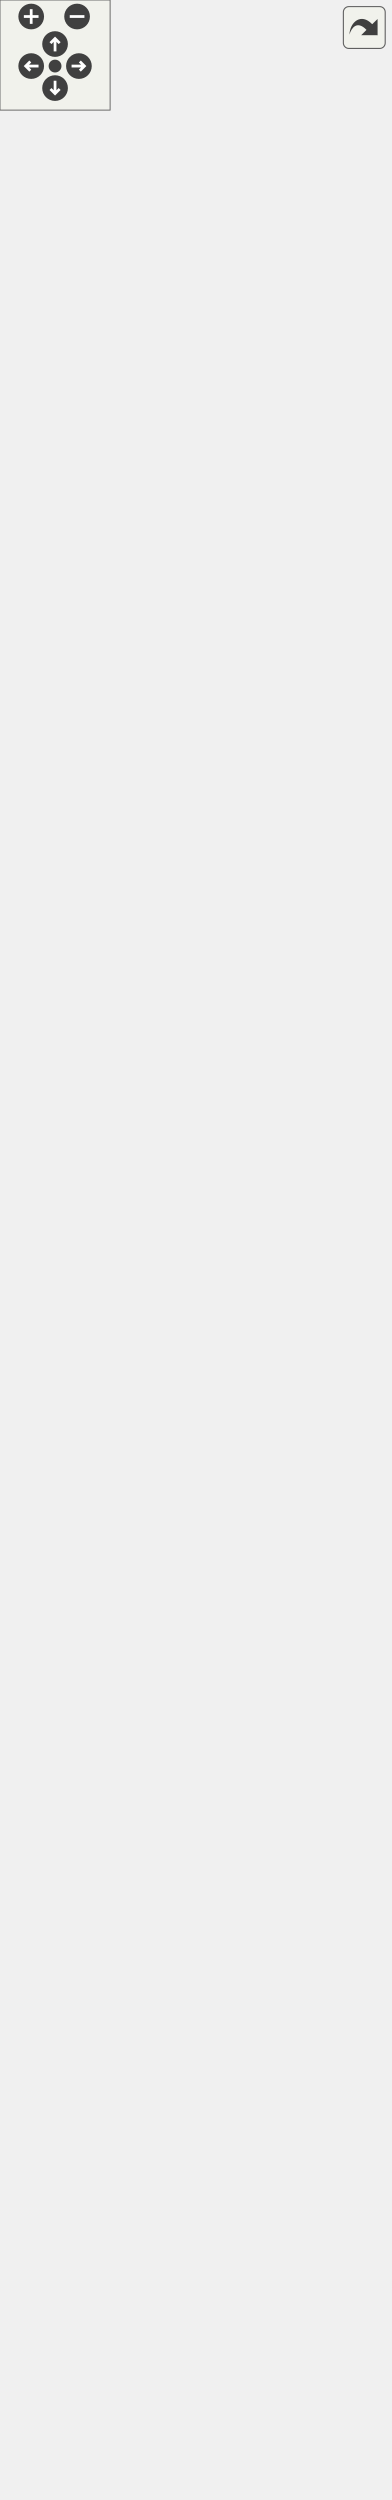
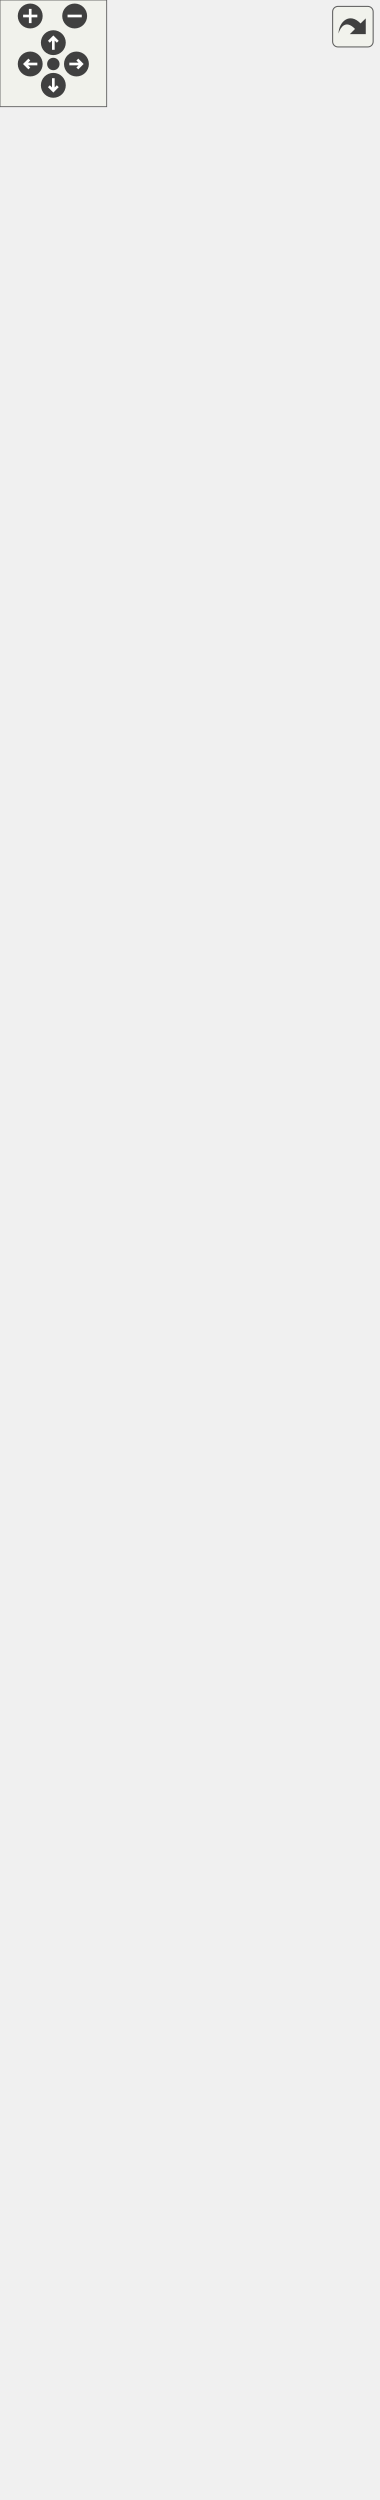
<svg xmlns="http://www.w3.org/2000/svg" xmlns:xlink="http://www.w3.org/1999/xlink" id="main" version="1.1" xml:space="preserve">
  <style type="text/css">
.edge:hover path { stroke: red; }
.edge:hover polygon { stroke: red; fill: red; }
</style>
  <defs>
    <circle id="rim" cx="0" cy="0" r="7" />
    <circle id="rim2" cx="0" cy="0" r="3.5" />
    <g id="zoomPlus">
      <use xlink:href="#rim" fill="#404040">
        <set attributeName="fill" to="#808080" begin="zoomplus.mouseover" end="zoomplus.mouseout" />
      </use>
      <path d="M-4,0h8M0,-4v8" fill="none" stroke="white" stroke-width="1.5" pointer-events="none" />
    </g>
    <g id="zoomMin">
      <use xlink:href="#rim" fill="#404040">
        <set attributeName="fill" to="#808080" begin="zoomminus.mouseover" end="zoomminus.mouseout" />
      </use>
      <path d="M-4,0h8" fill="none" stroke="white" stroke-width="1.5" pointer-events="none" />
    </g>
    <g id="dirArrow">
      <path fill="none" stroke="white" stroke-width="1.5" d="M0,-3.0v7 M-2.5,-0.5L0,-3.0L2.5,-0.5" />
    </g>
    <g id="resetDef">
      <use xlink:href="#rim2" fill="#404040">
        <set attributeName="fill" to="#808080" begin="reset.mouseover" end="reset.mouseout" />
      </use>
    </g>
  </defs>
  <svg id="graph" class="graph">
    <g id="viewport">
      <g id="node1" class="node">
        <g id="a_node1">
          <a xlink:title="Base class for a user interface object like Button or Text. @spicapi.">
            <polygon fill="#bfbfbf" stroke="black" points="66,-116.5 66,-206.5 183,-206.5 183,-116.5 66,-116.5" />
            <text text-anchor="middle" x="124.5" y="-194.5" font-family="Helvetica,sans-Serif" font-size="10.00">spic::UIObject</text>
            <polyline fill="none" stroke="black" points="66,-187.5 183,-187.5 " />
            <text text-anchor="middle" x="124.5" y="-175.5" font-family="Helvetica,sans-Serif" font-size="10.00"> </text>
            <polyline fill="none" stroke="black" points="66,-168.5 183,-168.5 " />
            <text text-anchor="start" x="74" y="-156.5" font-family="Helvetica,sans-Serif" font-size="10.00">+ UIObject(const std</text>
            <text text-anchor="start" x="74" y="-145.5" font-family="Helvetica,sans-Serif" font-size="10.00">::string &amp;name, const</text>
            <text text-anchor="start" x="74" y="-134.5" font-family="Helvetica,sans-Serif" font-size="10.00"> std::string &amp;tag, double</text>
            <text text-anchor="start" x="74" y="-123.5" font-family="Helvetica,sans-Serif" font-size="10.00"> width, double height)</text>
          </a>
        </g>
      </g>
      <g id="node3" class="node">
        <g id="a_node3">
          <a xlink:href="classspic_1_1Button.html" target="_top" xlink:title="Instances of this class are clickable user interface items.">
            <polygon fill="none" stroke="black" points="0,-0.5 0,-79.5 135,-79.5 135,-0.5 0,-0.5" />
            <text text-anchor="middle" x="67.5" y="-67.5" font-family="Helvetica,sans-Serif" font-size="10.00">spic::Button</text>
            <polyline fill="none" stroke="black" points="0,-60.5 135,-60.5 " />
            <text text-anchor="middle" x="67.5" y="-48.5" font-family="Helvetica,sans-Serif" font-size="10.00"> </text>
            <polyline fill="none" stroke="black" points="0,-41.5 135,-41.5 " />
            <text text-anchor="start" x="8" y="-29.5" font-family="Helvetica,sans-Serif" font-size="10.00">+ void Click()</text>
            <text text-anchor="start" x="8" y="-18.5" font-family="Helvetica,sans-Serif" font-size="10.00">+ void OnClick(std::function</text>
            <text text-anchor="start" x="8" y="-7.5" font-family="Helvetica,sans-Serif" font-size="10.00">&lt; void()&gt; callback)</text>
          </a>
        </g>
      </g>
      <g id="edge2" class="edge">
        <path fill="none" stroke="midnightblue" d="M99.09,-107.23C94.7,-98.02 90.2,-88.6 86.03,-79.86" />
        <polygon fill="none" stroke="midnightblue" points="95.97,-108.82 103.44,-116.34 102.29,-105.81 95.97,-108.82" />
      </g>
      <g id="node4" class="node">
        <g id="a_node4">
          <a xlink:href="classspic_1_1Text.html" target="_top" xlink:title="Class representing a piece of text which can be rendered. @spicapi.">
            <polygon fill="none" stroke="black" points="153.5,-11.5 153.5,-68.5 211.5,-68.5 211.5,-11.5 153.5,-11.5" />
            <text text-anchor="middle" x="182.5" y="-56.5" font-family="Helvetica,sans-Serif" font-size="10.00">spic::Text</text>
            <polyline fill="none" stroke="black" points="153.5,-49.5 211.5,-49.5 " />
            <text text-anchor="middle" x="182.5" y="-37.5" font-family="Helvetica,sans-Serif" font-size="10.00"> </text>
            <polyline fill="none" stroke="black" points="153.5,-30.5 211.5,-30.5 " />
            <text text-anchor="middle" x="182.5" y="-18.5" font-family="Helvetica,sans-Serif" font-size="10.00"> </text>
          </a>
        </g>
      </g>
      <g id="edge3" class="edge">
        <path fill="none" stroke="midnightblue" d="M150.35,-107.23C156.81,-93.92 163.48,-80.18 169.06,-68.69" />
        <polygon fill="none" stroke="midnightblue" points="147.15,-105.82 145.93,-116.34 153.45,-108.87 147.15,-105.82" />
      </g>
      <g id="node2" class="node">
        <g id="a_node2">
          <a xlink:href="classspic_1_1GameObject.html" target="_top" xlink:title="Any object which should be represented on screen.">
-             <polygon fill="none" stroke="black" points="36.5,-243.5 36.5,-1301.5 212.5,-1301.5 212.5,-243.5 36.5,-243.5" />
-             <text text-anchor="middle" x="124.5" y="-1289.5" font-family="Helvetica,sans-Serif" font-size="10.00">spic::GameObject</text>
-             <polyline fill="none" stroke="black" points="36.5,-1282.5 212.5,-1282.5 " />
-             <text text-anchor="start" x="44.5" y="-1270.5" font-family="Helvetica,sans-Serif" font-size="10.00"># std::string _name</text>
-             <text text-anchor="start" x="44.5" y="-1259.5" font-family="Helvetica,sans-Serif" font-size="10.00"># std::string _tag</text>
-             <text text-anchor="start" x="44.5" y="-1248.5" font-family="Helvetica,sans-Serif" font-size="10.00"># bool _active</text>
-             <text text-anchor="start" x="44.5" y="-1237.5" font-family="Helvetica,sans-Serif" font-size="10.00"># int _layer</text>
-             <text text-anchor="start" x="44.5" y="-1226.5" font-family="Helvetica,sans-Serif" font-size="10.00"># std::shared_ptr&lt; GameObject</text>
-             <text text-anchor="start" x="44.5" y="-1215.5" font-family="Helvetica,sans-Serif" font-size="10.00"> &gt; _parent</text>
-             <text text-anchor="start" x="44.5" y="-1204.5" font-family="Helvetica,sans-Serif" font-size="10.00"># std::vector&lt; std::shared</text>
-             <text text-anchor="start" x="44.5" y="-1193.5" font-family="Helvetica,sans-Serif" font-size="10.00">_ptr&lt; GameObject &gt; &gt; _children</text>
-             <text text-anchor="start" x="44.5" y="-1182.5" font-family="Helvetica,sans-Serif" font-size="10.00"># std::map&lt; std::string,</text>
-             <text text-anchor="start" x="44.5" y="-1171.5" font-family="Helvetica,sans-Serif" font-size="10.00"> std::vector&lt; std::shared</text>
-             <text text-anchor="start" x="44.5" y="-1160.5" font-family="Helvetica,sans-Serif" font-size="10.00">_ptr&lt; Component &gt; &gt; &gt; _components</text>
-             <text text-anchor="start" x="44.5" y="-1149.5" font-family="Helvetica,sans-Serif" font-size="10.00"># Transform _transform</text>
-             <text text-anchor="start" x="44.5" y="-1138.5" font-family="Helvetica,sans-Serif" font-size="10.00"># std::weak_ptr&lt; GameObject</text>
-             <text text-anchor="start" x="44.5" y="-1127.5" font-family="Helvetica,sans-Serif" font-size="10.00"> &gt; _self</text>
-             <text text-anchor="start" x="44.5" y="-1116.5" font-family="Helvetica,sans-Serif" font-size="10.00"># static std::map&lt; std</text>
-             <text text-anchor="start" x="44.5" y="-1105.5" font-family="Helvetica,sans-Serif" font-size="10.00">::string, std::shared</text>
-             <text text-anchor="start" x="44.5" y="-1094.5" font-family="Helvetica,sans-Serif" font-size="10.00">_ptr&lt; GameObject &gt; &gt; </text>
-             <text text-anchor="start" x="44.5" y="-1083.5" font-family="Helvetica,sans-Serif" font-size="10.00">_instances</text>
-             <polyline fill="none" stroke="black" points="36.5,-1076.5 212.5,-1076.5 " />
-             <text text-anchor="start" x="44.5" y="-1064.5" font-family="Helvetica,sans-Serif" font-size="10.00">+ GameObject(const std</text>
-             <text text-anchor="start" x="44.5" y="-1053.5" font-family="Helvetica,sans-Serif" font-size="10.00">::string &amp;name)</text>
-             <text text-anchor="start" x="44.5" y="-1042.5" font-family="Helvetica,sans-Serif" font-size="10.00">+ GameObject(const std</text>
-             <text text-anchor="start" x="44.5" y="-1031.5" font-family="Helvetica,sans-Serif" font-size="10.00">::string &amp;name, const</text>
-             <text text-anchor="start" x="44.5" y="-1020.5" font-family="Helvetica,sans-Serif" font-size="10.00"> std::string &amp;tag)</text>
-             <text text-anchor="start" x="44.5" y="-1009.5" font-family="Helvetica,sans-Serif" font-size="10.00">+ operator bool()</text>
-             <text text-anchor="start" x="44.5" y="-998.5" font-family="Helvetica,sans-Serif" font-size="10.00">+ auto operator!=(const</text>
+             <polygon fill="none" stroke="black" points="36.5,-243.5 36.5,-1345.5 212.5,-1345.5 212.5,-243.5 36.5,-243.5" />
+             <text text-anchor="middle" x="124.5" y="-1333.5" font-family="Helvetica,sans-Serif" font-size="10.00">spic::GameObject</text>
+             <polyline fill="none" stroke="black" points="36.5,-1326.5 212.5,-1326.5 " />
+             <text text-anchor="start" x="44.5" y="-1314.5" font-family="Helvetica,sans-Serif" font-size="10.00"># std::string _name</text>
+             <text text-anchor="start" x="44.5" y="-1303.5" font-family="Helvetica,sans-Serif" font-size="10.00"># std::string _tag</text>
+             <text text-anchor="start" x="44.5" y="-1292.5" font-family="Helvetica,sans-Serif" font-size="10.00"># bool _active</text>
+             <text text-anchor="start" x="44.5" y="-1281.5" font-family="Helvetica,sans-Serif" font-size="10.00"># int _layer</text>
+             <text text-anchor="start" x="44.5" y="-1270.5" font-family="Helvetica,sans-Serif" font-size="10.00"># std::shared_ptr&lt; GameObject</text>
+             <text text-anchor="start" x="44.5" y="-1259.5" font-family="Helvetica,sans-Serif" font-size="10.00"> &gt; _parent</text>
+             <text text-anchor="start" x="44.5" y="-1248.5" font-family="Helvetica,sans-Serif" font-size="10.00"># std::vector&lt; std::shared</text>
+             <text text-anchor="start" x="44.5" y="-1237.5" font-family="Helvetica,sans-Serif" font-size="10.00">_ptr&lt; GameObject &gt; &gt; _children</text>
+             <text text-anchor="start" x="44.5" y="-1226.5" font-family="Helvetica,sans-Serif" font-size="10.00"># std::map&lt; std::string,</text>
+             <text text-anchor="start" x="44.5" y="-1215.5" font-family="Helvetica,sans-Serif" font-size="10.00"> std::vector&lt; std::shared</text>
+             <text text-anchor="start" x="44.5" y="-1204.5" font-family="Helvetica,sans-Serif" font-size="10.00">_ptr&lt; Component &gt; &gt; &gt; _components</text>
+             <text text-anchor="start" x="44.5" y="-1193.5" font-family="Helvetica,sans-Serif" font-size="10.00"># Transform _transform</text>
+             <text text-anchor="start" x="44.5" y="-1182.5" font-family="Helvetica,sans-Serif" font-size="10.00"># std::weak_ptr&lt; GameObject</text>
+             <text text-anchor="start" x="44.5" y="-1171.5" font-family="Helvetica,sans-Serif" font-size="10.00"> &gt; _self</text>
+             <text text-anchor="start" x="44.5" y="-1160.5" font-family="Helvetica,sans-Serif" font-size="10.00"># int _ownerId</text>
+             <text text-anchor="start" x="44.5" y="-1149.5" font-family="Helvetica,sans-Serif" font-size="10.00"># static std::map&lt; std</text>
+             <text text-anchor="start" x="44.5" y="-1138.5" font-family="Helvetica,sans-Serif" font-size="10.00">::string, std::shared</text>
+             <text text-anchor="start" x="44.5" y="-1127.5" font-family="Helvetica,sans-Serif" font-size="10.00">_ptr&lt; GameObject &gt; &gt; </text>
+             <text text-anchor="start" x="44.5" y="-1116.5" font-family="Helvetica,sans-Serif" font-size="10.00">_instances</text>
+             <polyline fill="none" stroke="black" points="36.5,-1109.5 212.5,-1109.5 " />
+             <text text-anchor="start" x="44.5" y="-1097.5" font-family="Helvetica,sans-Serif" font-size="10.00">+ GameObject(const std</text>
+             <text text-anchor="start" x="44.5" y="-1086.5" font-family="Helvetica,sans-Serif" font-size="10.00">::string &amp;name)</text>
+             <text text-anchor="start" x="44.5" y="-1075.5" font-family="Helvetica,sans-Serif" font-size="10.00">+ GameObject(const std</text>
+             <text text-anchor="start" x="44.5" y="-1064.5" font-family="Helvetica,sans-Serif" font-size="10.00">::string &amp;name, const</text>
+             <text text-anchor="start" x="44.5" y="-1053.5" font-family="Helvetica,sans-Serif" font-size="10.00"> std::string &amp;tag)</text>
+             <text text-anchor="start" x="44.5" y="-1042.5" font-family="Helvetica,sans-Serif" font-size="10.00">+ operator bool()</text>
+             <text text-anchor="start" x="44.5" y="-1031.5" font-family="Helvetica,sans-Serif" font-size="10.00">+ auto operator!=(const</text>
+             <text text-anchor="start" x="44.5" y="-1020.5" font-family="Helvetica,sans-Serif" font-size="10.00"> GameObject &amp;other) </text>
+             <text text-anchor="start" x="44.5" y="-1009.5" font-family="Helvetica,sans-Serif" font-size="10.00">-&gt; bool</text>
+             <text text-anchor="start" x="44.5" y="-998.5" font-family="Helvetica,sans-Serif" font-size="10.00">+ auto operator==(const</text>
            <text text-anchor="start" x="44.5" y="-987.5" font-family="Helvetica,sans-Serif" font-size="10.00"> GameObject &amp;other) </text>
            <text text-anchor="start" x="44.5" y="-976.5" font-family="Helvetica,sans-Serif" font-size="10.00">-&gt; bool</text>
-             <text text-anchor="start" x="44.5" y="-965.5" font-family="Helvetica,sans-Serif" font-size="10.00">+ auto operator==(const</text>
-             <text text-anchor="start" x="44.5" y="-954.5" font-family="Helvetica,sans-Serif" font-size="10.00"> GameObject &amp;other) </text>
-             <text text-anchor="start" x="44.5" y="-943.5" font-family="Helvetica,sans-Serif" font-size="10.00">-&gt; bool</text>
-             <text text-anchor="start" x="44.5" y="-932.5" font-family="Helvetica,sans-Serif" font-size="10.00">+ void AddChild(std::</text>
-             <text text-anchor="start" x="44.5" y="-921.5" font-family="Helvetica,sans-Serif" font-size="10.00">shared_ptr&lt; GameObject</text>
-             <text text-anchor="start" x="44.5" y="-910.5" font-family="Helvetica,sans-Serif" font-size="10.00"> &gt; child)</text>
-             <text text-anchor="start" x="44.5" y="-899.5" font-family="Helvetica,sans-Serif" font-size="10.00">+ auto GetName() -&gt; std</text>
-             <text text-anchor="start" x="44.5" y="-888.5" font-family="Helvetica,sans-Serif" font-size="10.00">::string</text>
-             <text text-anchor="start" x="44.5" y="-877.5" font-family="Helvetica,sans-Serif" font-size="10.00">+ auto Parent() -&gt; std</text>
-             <text text-anchor="start" x="44.5" y="-866.5" font-family="Helvetica,sans-Serif" font-size="10.00">::shared_ptr&lt; GameObject &gt;</text>
-             <text text-anchor="start" x="44.5" y="-855.5" font-family="Helvetica,sans-Serif" font-size="10.00">+ auto Children() -&gt;</text>
-             <text text-anchor="start" x="44.5" y="-844.5" font-family="Helvetica,sans-Serif" font-size="10.00"> std::vector&lt; std::shared</text>
-             <text text-anchor="start" x="44.5" y="-833.5" font-family="Helvetica,sans-Serif" font-size="10.00">_ptr&lt; GameObject &gt;&gt;</text>
-             <text text-anchor="start" x="44.5" y="-822.5" font-family="Helvetica,sans-Serif" font-size="10.00">+ void AddComponent(std</text>
-             <text text-anchor="start" x="44.5" y="-811.5" font-family="Helvetica,sans-Serif" font-size="10.00">::shared_ptr&lt; Component</text>
-             <text text-anchor="start" x="44.5" y="-800.5" font-family="Helvetica,sans-Serif" font-size="10.00"> &gt; component)</text>
-             <text text-anchor="start" x="44.5" y="-789.5" font-family="Helvetica,sans-Serif" font-size="10.00">+ auto GetComponent()</text>
-             <text text-anchor="start" x="44.5" y="-778.5" font-family="Helvetica,sans-Serif" font-size="10.00"> const -&gt; std::shared</text>
+             <text text-anchor="start" x="44.5" y="-965.5" font-family="Helvetica,sans-Serif" font-size="10.00">+ void AddChild(std::</text>
+             <text text-anchor="start" x="44.5" y="-954.5" font-family="Helvetica,sans-Serif" font-size="10.00">shared_ptr&lt; GameObject</text>
+             <text text-anchor="start" x="44.5" y="-943.5" font-family="Helvetica,sans-Serif" font-size="10.00"> &gt; child)</text>
+             <text text-anchor="start" x="44.5" y="-932.5" font-family="Helvetica,sans-Serif" font-size="10.00">+ auto GetName() -&gt; std</text>
+             <text text-anchor="start" x="44.5" y="-921.5" font-family="Helvetica,sans-Serif" font-size="10.00">::string</text>
+             <text text-anchor="start" x="44.5" y="-910.5" font-family="Helvetica,sans-Serif" font-size="10.00">+ auto Parent() -&gt; std</text>
+             <text text-anchor="start" x="44.5" y="-899.5" font-family="Helvetica,sans-Serif" font-size="10.00">::shared_ptr&lt; GameObject &gt;</text>
+             <text text-anchor="start" x="44.5" y="-888.5" font-family="Helvetica,sans-Serif" font-size="10.00">+ auto Children() -&gt;</text>
+             <text text-anchor="start" x="44.5" y="-877.5" font-family="Helvetica,sans-Serif" font-size="10.00"> std::vector&lt; std::shared</text>
+             <text text-anchor="start" x="44.5" y="-866.5" font-family="Helvetica,sans-Serif" font-size="10.00">_ptr&lt; GameObject &gt;&gt;</text>
+             <text text-anchor="start" x="44.5" y="-855.5" font-family="Helvetica,sans-Serif" font-size="10.00">+ void AddComponent(std</text>
+             <text text-anchor="start" x="44.5" y="-844.5" font-family="Helvetica,sans-Serif" font-size="10.00">::shared_ptr&lt; Component</text>
+             <text text-anchor="start" x="44.5" y="-833.5" font-family="Helvetica,sans-Serif" font-size="10.00"> &gt; component)</text>
+             <text text-anchor="start" x="44.5" y="-822.5" font-family="Helvetica,sans-Serif" font-size="10.00">+ auto GetComponent()</text>
+             <text text-anchor="start" x="44.5" y="-811.5" font-family="Helvetica,sans-Serif" font-size="10.00"> const -&gt; std::shared</text>
+             <text text-anchor="start" x="44.5" y="-800.5" font-family="Helvetica,sans-Serif" font-size="10.00">_ptr&lt; Component &gt;</text>
+             <text text-anchor="start" x="44.5" y="-789.5" font-family="Helvetica,sans-Serif" font-size="10.00">+ auto GetComponentInChildren</text>
+             <text text-anchor="start" x="44.5" y="-778.5" font-family="Helvetica,sans-Serif" font-size="10.00">() const -&gt; std::shared</text>
            <text text-anchor="start" x="44.5" y="-767.5" font-family="Helvetica,sans-Serif" font-size="10.00">_ptr&lt; Component &gt;</text>
-             <text text-anchor="start" x="44.5" y="-756.5" font-family="Helvetica,sans-Serif" font-size="10.00">+ auto GetComponentInChildren</text>
+             <text text-anchor="start" x="44.5" y="-756.5" font-family="Helvetica,sans-Serif" font-size="10.00">+ auto GetComponentInParent</text>
            <text text-anchor="start" x="44.5" y="-745.5" font-family="Helvetica,sans-Serif" font-size="10.00">() const -&gt; std::shared</text>
            <text text-anchor="start" x="44.5" y="-734.5" font-family="Helvetica,sans-Serif" font-size="10.00">_ptr&lt; Component &gt;</text>
-             <text text-anchor="start" x="44.5" y="-723.5" font-family="Helvetica,sans-Serif" font-size="10.00">+ auto GetComponentInParent</text>
-             <text text-anchor="start" x="44.5" y="-712.5" font-family="Helvetica,sans-Serif" font-size="10.00">() const -&gt; std::shared</text>
-             <text text-anchor="start" x="44.5" y="-701.5" font-family="Helvetica,sans-Serif" font-size="10.00">_ptr&lt; Component &gt;</text>
-             <text text-anchor="start" x="44.5" y="-690.5" font-family="Helvetica,sans-Serif" font-size="10.00">+ auto GetComponents</text>
-             <text text-anchor="start" x="44.5" y="-679.5" font-family="Helvetica,sans-Serif" font-size="10.00">() const -&gt; std::vector</text>
-             <text text-anchor="start" x="44.5" y="-668.5" font-family="Helvetica,sans-Serif" font-size="10.00">&lt; std::shared_ptr&lt; Component &gt;&gt;</text>
-             <text text-anchor="start" x="44.5" y="-657.5" font-family="Helvetica,sans-Serif" font-size="10.00">+ auto GetComponentsInChildren</text>
-             <text text-anchor="start" x="44.5" y="-646.5" font-family="Helvetica,sans-Serif" font-size="10.00">() const -&gt; std::vector&lt;</text>
-             <text text-anchor="start" x="44.5" y="-635.5" font-family="Helvetica,sans-Serif" font-size="10.00"> std::shared_ptr&lt; Component &gt;&gt;</text>
-             <text text-anchor="start" x="44.5" y="-624.5" font-family="Helvetica,sans-Serif" font-size="10.00">+ auto GetComponentsInParent</text>
-             <text text-anchor="start" x="44.5" y="-613.5" font-family="Helvetica,sans-Serif" font-size="10.00">() const -&gt; std::vector</text>
-             <text text-anchor="start" x="44.5" y="-602.5" font-family="Helvetica,sans-Serif" font-size="10.00">&lt; std::shared_ptr&lt; Component &gt;&gt;</text>
-             <text text-anchor="start" x="44.5" y="-591.5" font-family="Helvetica,sans-Serif" font-size="10.00">+ void Active(bool flag)</text>
-             <text text-anchor="start" x="44.5" y="-580.5" font-family="Helvetica,sans-Serif" font-size="10.00">+ auto Active() const</text>
-             <text text-anchor="start" x="44.5" y="-569.5" font-family="Helvetica,sans-Serif" font-size="10.00"> -&gt; bool</text>
-             <text text-anchor="start" x="44.5" y="-558.5" font-family="Helvetica,sans-Serif" font-size="10.00">+ auto IsActiveInWorld</text>
-             <text text-anchor="start" x="44.5" y="-547.5" font-family="Helvetica,sans-Serif" font-size="10.00">() const -&gt; bool</text>
-             <text text-anchor="start" x="44.5" y="-536.5" font-family="Helvetica,sans-Serif" font-size="10.00">+ auto GetTransform()</text>
-             <text text-anchor="start" x="44.5" y="-525.5" font-family="Helvetica,sans-Serif" font-size="10.00"> -&gt; Transform</text>
-             <text text-anchor="start" x="44.5" y="-514.5" font-family="Helvetica,sans-Serif" font-size="10.00">+ void SetTransform(const</text>
-             <text text-anchor="start" x="44.5" y="-503.5" font-family="Helvetica,sans-Serif" font-size="10.00"> Transform &amp;transform)</text>
+             <text text-anchor="start" x="44.5" y="-723.5" font-family="Helvetica,sans-Serif" font-size="10.00">+ auto GetComponents</text>
+             <text text-anchor="start" x="44.5" y="-712.5" font-family="Helvetica,sans-Serif" font-size="10.00">() const -&gt; std::vector</text>
+             <text text-anchor="start" x="44.5" y="-701.5" font-family="Helvetica,sans-Serif" font-size="10.00">&lt; std::shared_ptr&lt; Component &gt;&gt;</text>
+             <text text-anchor="start" x="44.5" y="-690.5" font-family="Helvetica,sans-Serif" font-size="10.00">+ auto GetComponentsInChildren</text>
+             <text text-anchor="start" x="44.5" y="-679.5" font-family="Helvetica,sans-Serif" font-size="10.00">() const -&gt; std::vector&lt;</text>
+             <text text-anchor="start" x="44.5" y="-668.5" font-family="Helvetica,sans-Serif" font-size="10.00"> std::shared_ptr&lt; Component &gt;&gt;</text>
+             <text text-anchor="start" x="44.5" y="-657.5" font-family="Helvetica,sans-Serif" font-size="10.00">+ auto GetComponentsInParent</text>
+             <text text-anchor="start" x="44.5" y="-646.5" font-family="Helvetica,sans-Serif" font-size="10.00">() const -&gt; std::vector</text>
+             <text text-anchor="start" x="44.5" y="-635.5" font-family="Helvetica,sans-Serif" font-size="10.00">&lt; std::shared_ptr&lt; Component &gt;&gt;</text>
+             <text text-anchor="start" x="44.5" y="-624.5" font-family="Helvetica,sans-Serif" font-size="10.00">+ void Active(bool flag)</text>
+             <text text-anchor="start" x="44.5" y="-613.5" font-family="Helvetica,sans-Serif" font-size="10.00">+ auto Active() const</text>
+             <text text-anchor="start" x="44.5" y="-602.5" font-family="Helvetica,sans-Serif" font-size="10.00"> -&gt; bool</text>
+             <text text-anchor="start" x="44.5" y="-591.5" font-family="Helvetica,sans-Serif" font-size="10.00">+ auto IsActiveInWorld</text>
+             <text text-anchor="start" x="44.5" y="-580.5" font-family="Helvetica,sans-Serif" font-size="10.00">() const -&gt; bool</text>
+             <text text-anchor="start" x="44.5" y="-569.5" font-family="Helvetica,sans-Serif" font-size="10.00">+ auto GetTransform()</text>
+             <text text-anchor="start" x="44.5" y="-558.5" font-family="Helvetica,sans-Serif" font-size="10.00"> -&gt; Transform</text>
+             <text text-anchor="start" x="44.5" y="-547.5" font-family="Helvetica,sans-Serif" font-size="10.00">+ void SetTransform(const</text>
+             <text text-anchor="start" x="44.5" y="-536.5" font-family="Helvetica,sans-Serif" font-size="10.00"> Transform &amp;transform)</text>
+             <text text-anchor="start" x="44.5" y="-525.5" font-family="Helvetica,sans-Serif" font-size="10.00">+ void SetOwnerId(int uid)</text>
+             <text text-anchor="start" x="44.5" y="-514.5" font-family="Helvetica,sans-Serif" font-size="10.00">+ auto GetOwnerId() </text>
+             <text text-anchor="start" x="44.5" y="-503.5" font-family="Helvetica,sans-Serif" font-size="10.00">-&gt; int</text>
            <text text-anchor="start" x="44.5" y="-492.5" font-family="Helvetica,sans-Serif" font-size="10.00">+ static auto Find(const</text>
            <text text-anchor="start" x="44.5" y="-481.5" font-family="Helvetica,sans-Serif" font-size="10.00"> std::string &amp;name) -&gt;</text>
            <text text-anchor="start" x="44.5" y="-470.5" font-family="Helvetica,sans-Serif" font-size="10.00"> std::shared_ptr&lt; GameObject &gt;</text>
            <text text-anchor="start" x="44.5" y="-459.5" font-family="Helvetica,sans-Serif" font-size="10.00">+ static auto FindGameObjects</text>
            <text text-anchor="start" x="44.5" y="-448.5" font-family="Helvetica,sans-Serif" font-size="10.00">WithTag(const std::string</text>
            <text text-anchor="start" x="44.5" y="-437.5" font-family="Helvetica,sans-Serif" font-size="10.00"> &amp;tag) -&gt; std::vector&lt; std</text>
            <text text-anchor="start" x="44.5" y="-426.5" font-family="Helvetica,sans-Serif" font-size="10.00">::shared_ptr&lt; GameObject &gt;&gt;</text>
            <text text-anchor="start" x="44.5" y="-415.5" font-family="Helvetica,sans-Serif" font-size="10.00">+ static auto FindWithTag</text>
            <text text-anchor="start" x="44.5" y="-404.5" font-family="Helvetica,sans-Serif" font-size="10.00">(const std::string &amp;tag)</text>
            <text text-anchor="start" x="44.5" y="-393.5" font-family="Helvetica,sans-Serif" font-size="10.00"> -&gt; std::shared_ptr&lt; GameObject &gt;</text>
            <text text-anchor="start" x="44.5" y="-382.5" font-family="Helvetica,sans-Serif" font-size="10.00">+ static auto FindObjectOf</text>
            <text text-anchor="start" x="44.5" y="-371.5" font-family="Helvetica,sans-Serif" font-size="10.00">Type(bool includeInactive</text>
            <text text-anchor="start" x="44.5" y="-360.5" font-family="Helvetica,sans-Serif" font-size="10.00">=false) -&gt; std::shared_ptr</text>
            <text text-anchor="start" x="44.5" y="-349.5" font-family="Helvetica,sans-Serif" font-size="10.00">&lt; GameObject &gt;</text>
            <text text-anchor="start" x="44.5" y="-338.5" font-family="Helvetica,sans-Serif" font-size="10.00">+ static auto FindObjectsOf</text>
            <text text-anchor="start" x="44.5" y="-327.5" font-family="Helvetica,sans-Serif" font-size="10.00">Type(bool includeInactive</text>
            <text text-anchor="start" x="44.5" y="-316.5" font-family="Helvetica,sans-Serif" font-size="10.00">=false) -&gt; std::vector&lt; std</text>
            <text text-anchor="start" x="44.5" y="-305.5" font-family="Helvetica,sans-Serif" font-size="10.00">::shared_ptr&lt; GameObject &gt;&gt;</text>
            <text text-anchor="start" x="44.5" y="-294.5" font-family="Helvetica,sans-Serif" font-size="10.00">+ static void Destroy</text>
            <text text-anchor="start" x="44.5" y="-283.5" font-family="Helvetica,sans-Serif" font-size="10.00">(std::shared_ptr&lt; GameObject</text>
            <text text-anchor="start" x="44.5" y="-272.5" font-family="Helvetica,sans-Serif" font-size="10.00"> &gt; obj)</text>
            <text text-anchor="start" x="44.5" y="-261.5" font-family="Helvetica,sans-Serif" font-size="10.00">+ static void Destroy</text>
            <text text-anchor="start" x="44.5" y="-250.5" font-family="Helvetica,sans-Serif" font-size="10.00">(Component *obj)</text>
          </a>
        </g>
      </g>
      <g id="edge1" class="edge">
-         <path fill="none" stroke="midnightblue" d="M124.5,-233.11C124.5,-223.54 124.5,-214.74 124.5,-206.84" />
-         <polygon fill="none" stroke="midnightblue" points="121,-233.37 124.5,-243.37 128,-233.37 121,-233.37" />
+         <path fill="none" stroke="midnightblue" d="M124.5,-233.1C124.5,-223.51 124.5,-214.7 124.5,-206.8" />
+         <polygon fill="none" stroke="midnightblue" points="121,-233.38 124.5,-243.38 128,-233.38 121,-233.38" />
      </g>
    </g>
  </svg>
  <g id="navigator" transform="translate(0 0)" fill="#404254">
    <rect fill="#f2f5e9" fill-opacity="0.5" stroke="#606060" stroke-width=".5" x="0" y="0" width="60" height="60" />
    <use id="zoomplus" xlink:href="#zoomPlus" x="17" y="9" />
    <use id="zoomminus" xlink:href="#zoomMin" x="42" y="9" />
    <use id="reset" xlink:href="#resetDef" x="30" y="36" />
    <g id="arrowUp" xlink:href="#dirArrow" transform="translate(30 24)">
      <use xlink:href="#rim" fill="#404040">
        <set attributeName="fill" to="#808080" begin="arrowUp.mouseover" end="arrowUp.mouseout" />
      </use>
      <path fill="none" stroke="white" stroke-width="1.5" d="M0,-3.0v7 M-2.5,-0.5L0,-3.0L2.5,-0.5" />
    </g>
    <g id="arrowRight" xlink:href="#dirArrow" transform="rotate(90) translate(36 -43)">
      <use xlink:href="#rim" fill="#404040">
        <set attributeName="fill" to="#808080" begin="arrowRight.mouseover" end="arrowRight.mouseout" />
      </use>
      <path fill="none" stroke="white" stroke-width="1.5" d="M0,-3.0v7 M-2.5,-0.5L0,-3.0L2.5,-0.5" />
    </g>
    <g id="arrowDown" xlink:href="#dirArrow" transform="rotate(180) translate(-30 -48)">
      <use xlink:href="#rim" fill="#404040">
        <set attributeName="fill" to="#808080" begin="arrowDown.mouseover" end="arrowDown.mouseout" />
      </use>
      <path fill="none" stroke="white" stroke-width="1.5" d="M0,-3.0v7 M-2.5,-0.5L0,-3.0L2.5,-0.5" />
    </g>
    <g id="arrowLeft" xlink:href="#dirArrow" transform="rotate(270) translate(-36 17)">
      <use xlink:href="#rim" fill="#404040">
        <set attributeName="fill" to="#808080" begin="arrowLeft.mouseover" end="arrowLeft.mouseout" />
      </use>
      <path fill="none" stroke="white" stroke-width="1.5" d="M0,-3.0v7 M-2.5,-0.5L0,-3.0L2.5,-0.5" />
    </g>
  </g>
  <svg viewBox="0 0 15 15" width="100%" height="30px" preserveAspectRatio="xMaxYMin meet">
    <g id="arrow_out" transform="scale(0.3 0.3)">
      <a xlink:href="classspic_1_1UIObject__inherit__graph_org.svg" target="_base">
        <rect id="button" ry="5" rx="5" y="6" x="6" height="38" width="38" fill="#f2f5e9" fill-opacity="0.5" stroke="#606060" stroke-width="1.0" />
        <path id="arrow" d="M 11.5,31.437 C 11.94,20.098 22.043,11.323 32.159,21.979 L 37.069,17.246 C 37.069,17.246 37.088,32 37.088,32 L 22.16,31.978 C 22.16,31.978 26.998,27.14 26.998,27.14 C 18.529,18.264 13.292,25.23 11.5,31.437 z" style="fill:#404040;" />
      </a>
    </g>
  </svg>
</svg>
